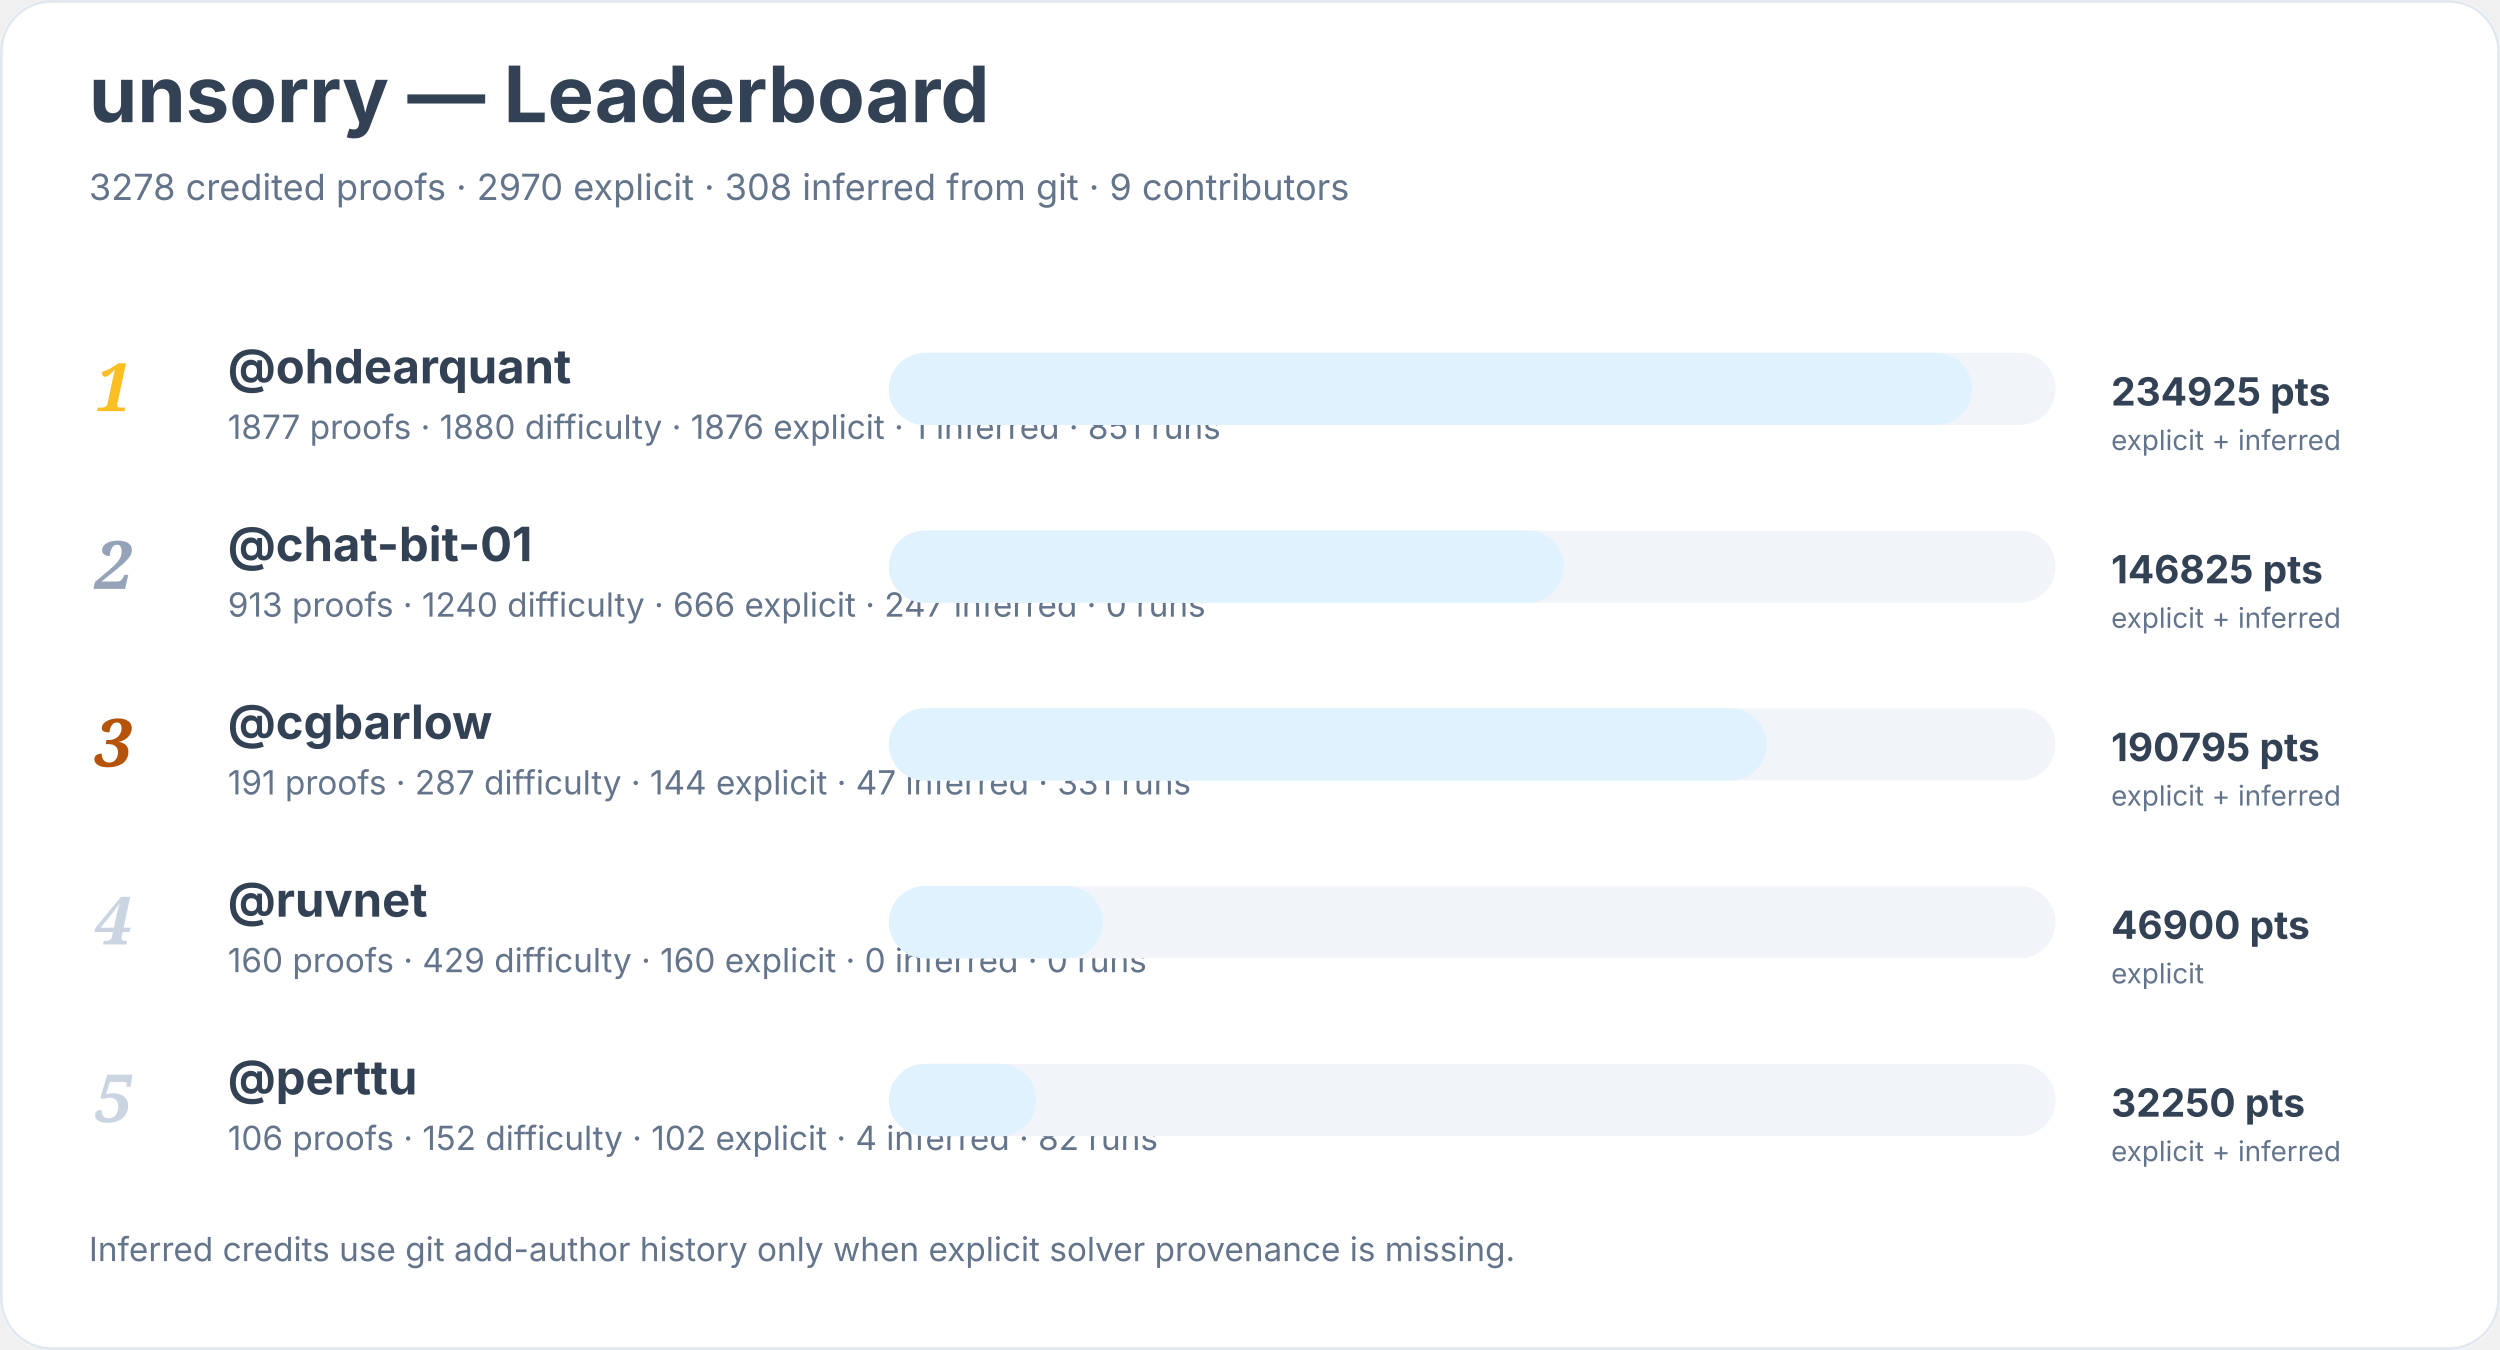
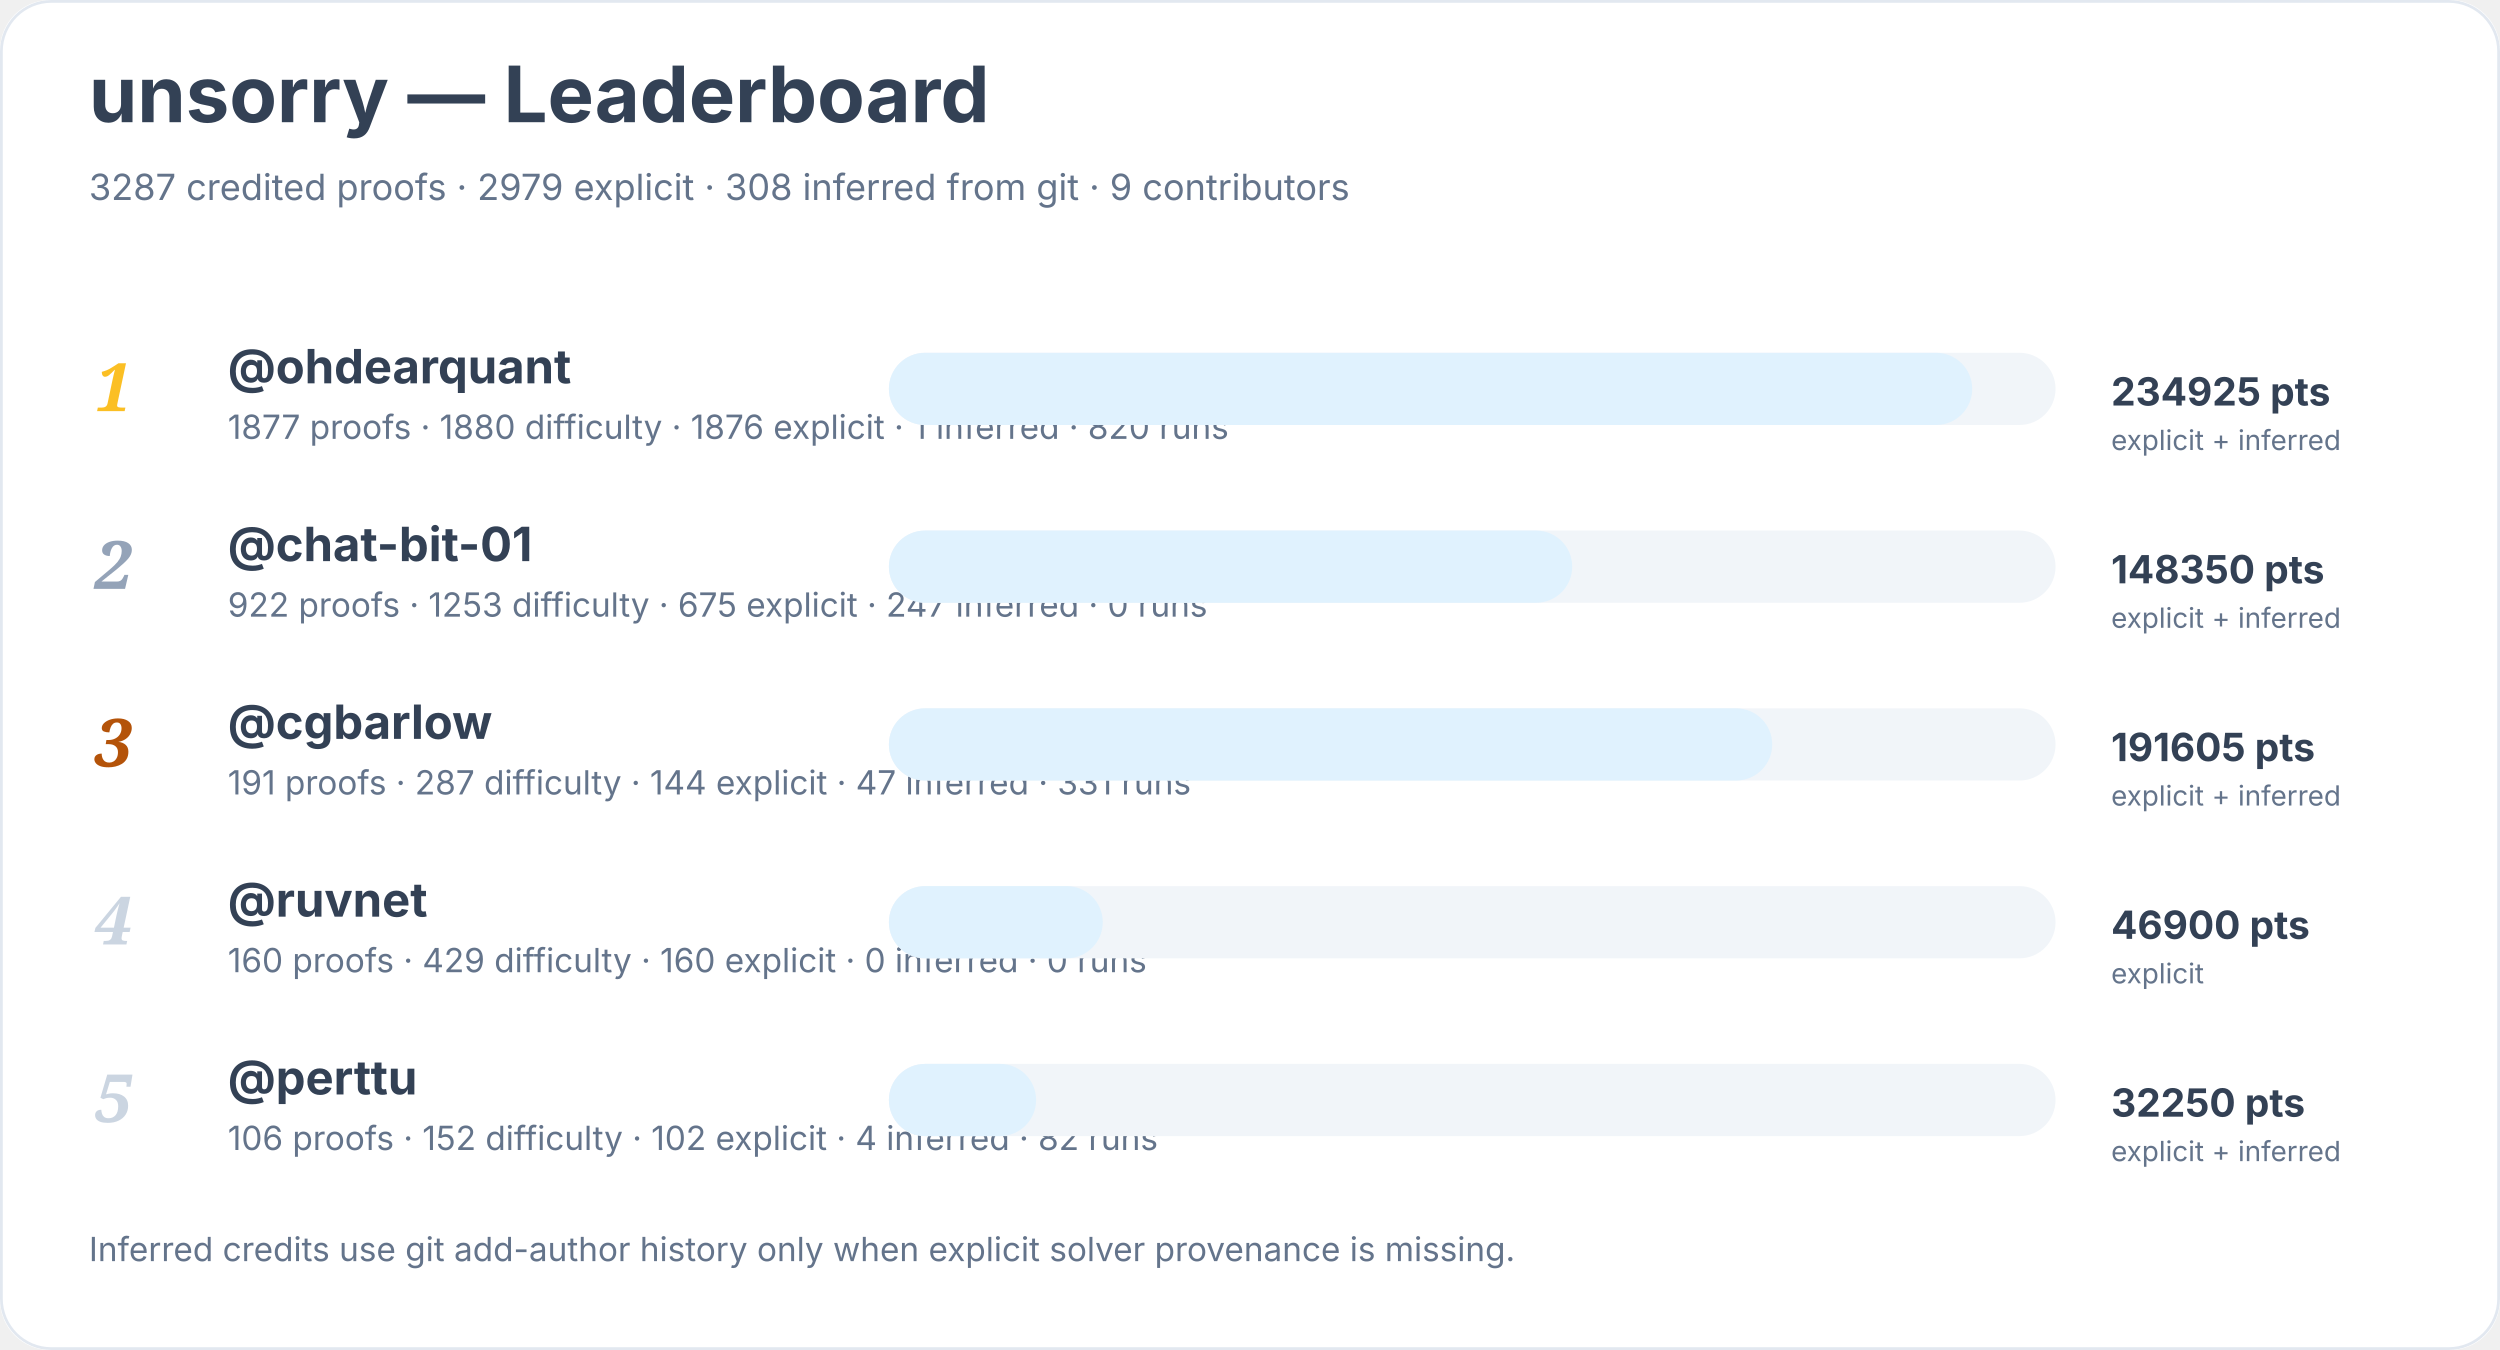
<svg xmlns="http://www.w3.org/2000/svg" width="900" height="486" viewBox="0 0 900 486" role="img" aria-labelledby="title desc">
  <rect width="900" height="100%" rx="18" fill="#ffffff" />
  <rect x="0.5" y="0.5" width="899" height="485" rx="18" fill="none" stroke="#e2e8f0" />
  <text x="32" y="44" font-family="Inter, system-ui, sans-serif" font-size="28" font-weight="700" fill="#334155">unsorry — Leaderboard</text>
-   <text x="32" y="72" font-family="Inter, system-ui, sans-serif" font-size="13" fill="#64748b">3278 credited proofs · 2970 explicit · 308 inferred from git · 9 contributors</text>
+   <text x="32" y="72" font-family="Inter, system-ui, sans-serif" font-size="13" fill="#64748b">3287 credited proofs · 2979 explicit · 308 inferred from git · 9 contributors</text>
  <text x="34" y="148" font-family="Georgia, serif" font-size="24" font-style="italic" font-weight="700" fill="#fbbf24">1</text>
  <a href="https://github.com/ohdearquant">
    <text x="82" y="138" font-family="Inter, system-ui, sans-serif" font-size="17" font-weight="650" fill="#334155">@ohdearquant</text>
  </a>
-   <text x="82" y="158" font-family="Inter, system-ui, sans-serif" font-size="12" fill="#64748b">1877 proofs · 1880 difficulty · 1876 explicit · 1 inferred · 851 runs</text>
+   <text x="82" y="158" font-family="Inter, system-ui, sans-serif" font-size="12" fill="#64748b">1877 proofs · 1880 difficulty · 1876 explicit · 1 inferred · 820 runs</text>
  <rect x="320" y="127" width="420" height="26" rx="13" fill="#f1f5f9" />
  <rect x="320" y="127" width="390" height="26" rx="13" fill="#e0f2fe" />
  <text x="760" y="146" font-family="Inter, system-ui, sans-serif" font-size="14" font-weight="700" fill="#334155">234925 pts</text>
  <text x="760" y="162" font-family="Inter, system-ui, sans-serif" font-size="10" fill="#64748b">explicit + inferred</text>
  <text x="34" y="212" font-family="Georgia, serif" font-size="24" font-style="italic" font-weight="700" fill="#94a3b8">2</text>
  <a href="https://github.com/chat-bit-01">
    <text x="82" y="202" font-family="Inter, system-ui, sans-serif" font-size="17" font-weight="650" fill="#334155">@chat-bit-01</text>
  </a>
-   <text x="82" y="222" font-family="Inter, system-ui, sans-serif" font-size="12" fill="#64748b">913 proofs · 1240 difficulty · 666 explicit · 247 inferred · 0 runs</text>
+   <text x="82" y="222" font-family="Inter, system-ui, sans-serif" font-size="12" fill="#64748b">922 proofs · 1253 difficulty · 675 explicit · 247 inferred · 0 runs</text>
  <rect x="320" y="191" width="420" height="26" rx="13" fill="#f1f5f9" />
-   <rect x="320" y="191" width="243" height="26" rx="13" fill="#e0f2fe" />
-   <text x="760" y="210" font-family="Inter, system-ui, sans-serif" font-size="14" font-weight="700" fill="#334155">146825 pts</text>
+   <rect x="320" y="191" width="246" height="26" rx="13" fill="#e0f2fe" />
+   <text x="760" y="210" font-family="Inter, system-ui, sans-serif" font-size="14" font-weight="700" fill="#334155">148350 pts</text>
  <text x="760" y="226" font-family="Inter, system-ui, sans-serif" font-size="10" fill="#64748b">explicit + inferred</text>
  <text x="34" y="276" font-family="Georgia, serif" font-size="24" font-style="italic" font-weight="700" fill="#b45309">3</text>
  <a href="https://github.com/cgbarlow">
    <text x="82" y="266" font-family="Inter, system-ui, sans-serif" font-size="17" font-weight="650" fill="#334155">@cgbarlow</text>
  </a>
  <text x="82" y="286" font-family="Inter, system-ui, sans-serif" font-size="12" fill="#64748b">191 proofs · 287 difficulty · 144 explicit · 47 inferred · 331 runs</text>
  <rect x="320" y="255" width="420" height="26" rx="13" fill="#f1f5f9" />
-   <rect x="320" y="255" width="316" height="26" rx="13" fill="#e0f2fe" />
-   <text x="760" y="274" font-family="Inter, system-ui, sans-serif" font-size="14" font-weight="700" fill="#334155">190795 pts</text>
+   <rect x="320" y="255" width="318" height="26" rx="13" fill="#e0f2fe" />
+   <text x="760" y="274" font-family="Inter, system-ui, sans-serif" font-size="14" font-weight="700" fill="#334155">191605 pts</text>
  <text x="760" y="290" font-family="Inter, system-ui, sans-serif" font-size="10" fill="#64748b">explicit + inferred</text>
  <text x="34" y="340" font-family="Georgia, serif" font-size="24" font-style="italic" font-weight="700" fill="#cbd5e1">4</text>
  <a href="https://github.com/ruvnet">
    <text x="82" y="330" font-family="Inter, system-ui, sans-serif" font-size="17" font-weight="650" fill="#334155">@ruvnet</text>
  </a>
  <text x="82" y="350" font-family="Inter, system-ui, sans-serif" font-size="12" fill="#64748b">160 proofs · 429 difficulty · 160 explicit · 0 inferred · 0 runs</text>
  <rect x="320" y="319" width="420" height="26" rx="13" fill="#f1f5f9" />
  <rect x="320" y="319" width="77" height="26" rx="13" fill="#e0f2fe" />
  <text x="760" y="338" font-family="Inter, system-ui, sans-serif" font-size="14" font-weight="700" fill="#334155">46900 pts</text>
  <text x="760" y="354" font-family="Inter, system-ui, sans-serif" font-size="10" fill="#64748b">explicit</text>
  <text x="34" y="404" font-family="Georgia, serif" font-size="24" font-style="italic" font-weight="700" fill="#cbd5e1">5</text>
  <a href="https://github.com/perttu">
    <text x="82" y="394" font-family="Inter, system-ui, sans-serif" font-size="17" font-weight="650" fill="#334155">@perttu</text>
  </a>
  <text x="82" y="414" font-family="Inter, system-ui, sans-serif" font-size="12" fill="#64748b">106 proofs · 152 difficulty · 102 explicit · 4 inferred · 82 runs</text>
  <rect x="320" y="383" width="420" height="26" rx="13" fill="#f1f5f9" />
  <rect x="320" y="383" width="53" height="26" rx="13" fill="#e0f2fe" />
  <text x="760" y="402" font-family="Inter, system-ui, sans-serif" font-size="14" font-weight="700" fill="#334155">32250 pts</text>
  <text x="760" y="418" font-family="Inter, system-ui, sans-serif" font-size="10" fill="#64748b">explicit + inferred</text>
  <text x="32" y="454" font-family="Inter, system-ui, sans-serif" font-size="12" fill="#64748b">Inferred credits use git add-author history only when explicit solver provenance is missing.</text>
</svg>
